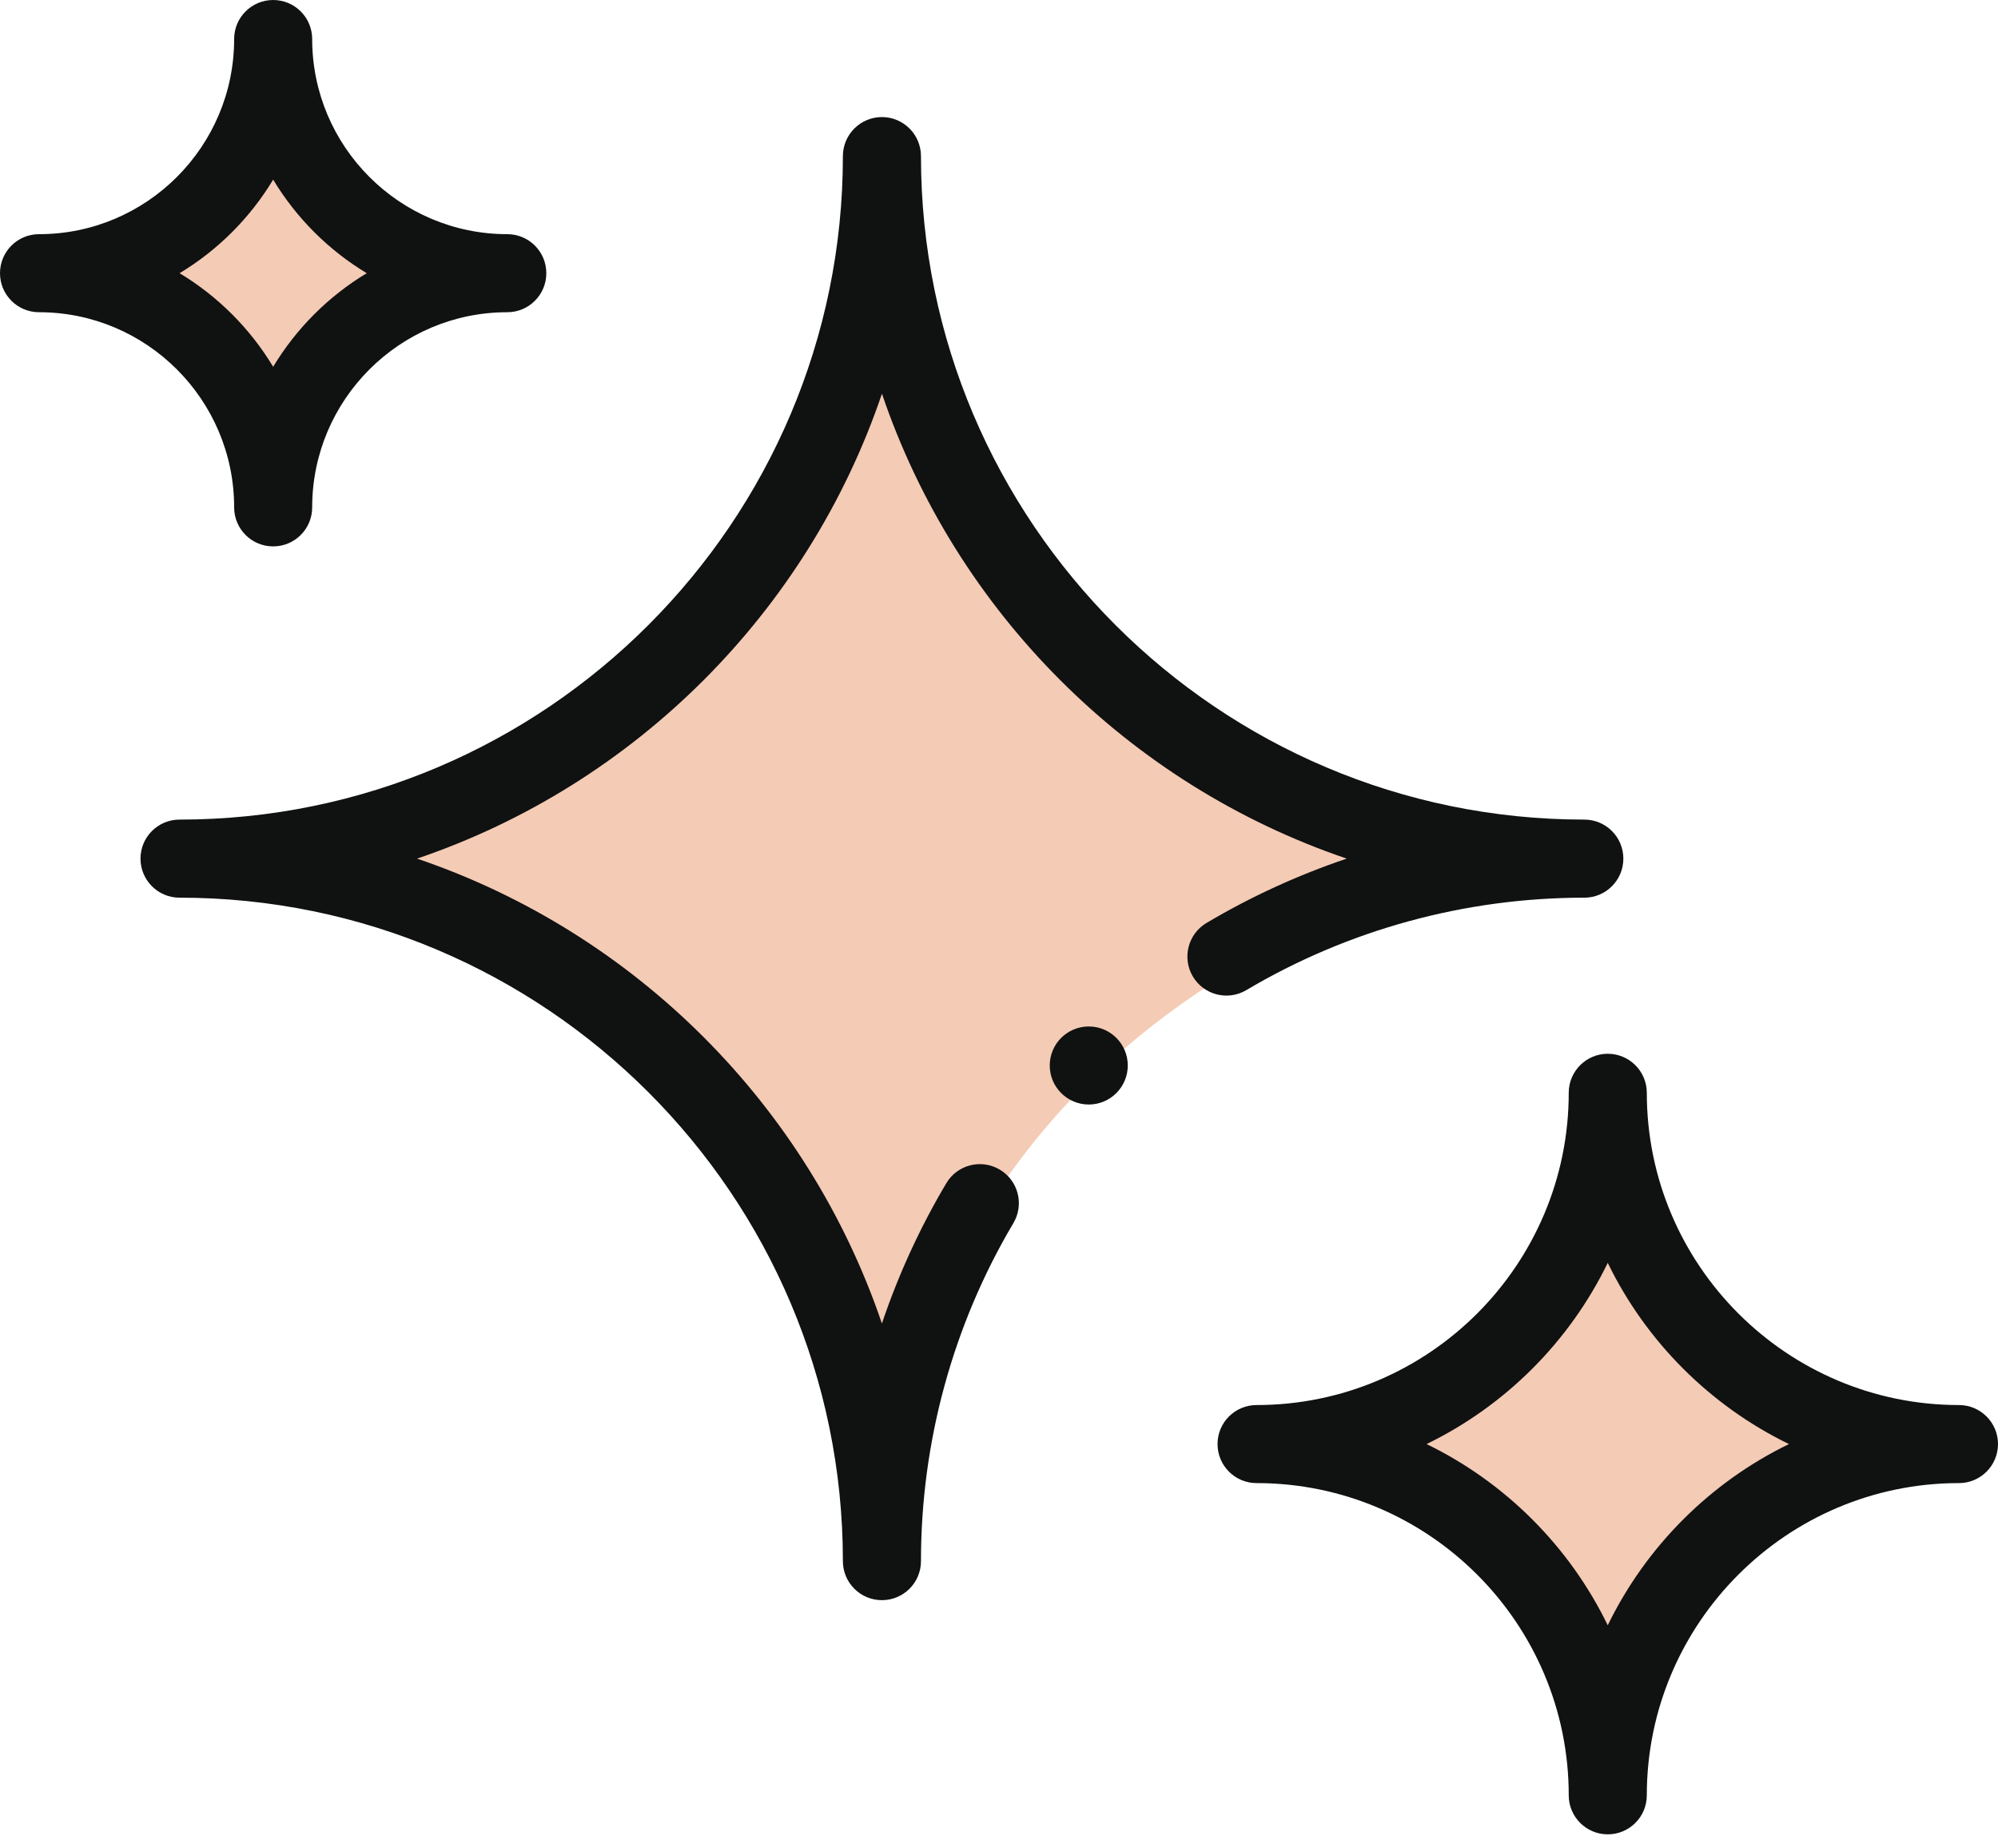
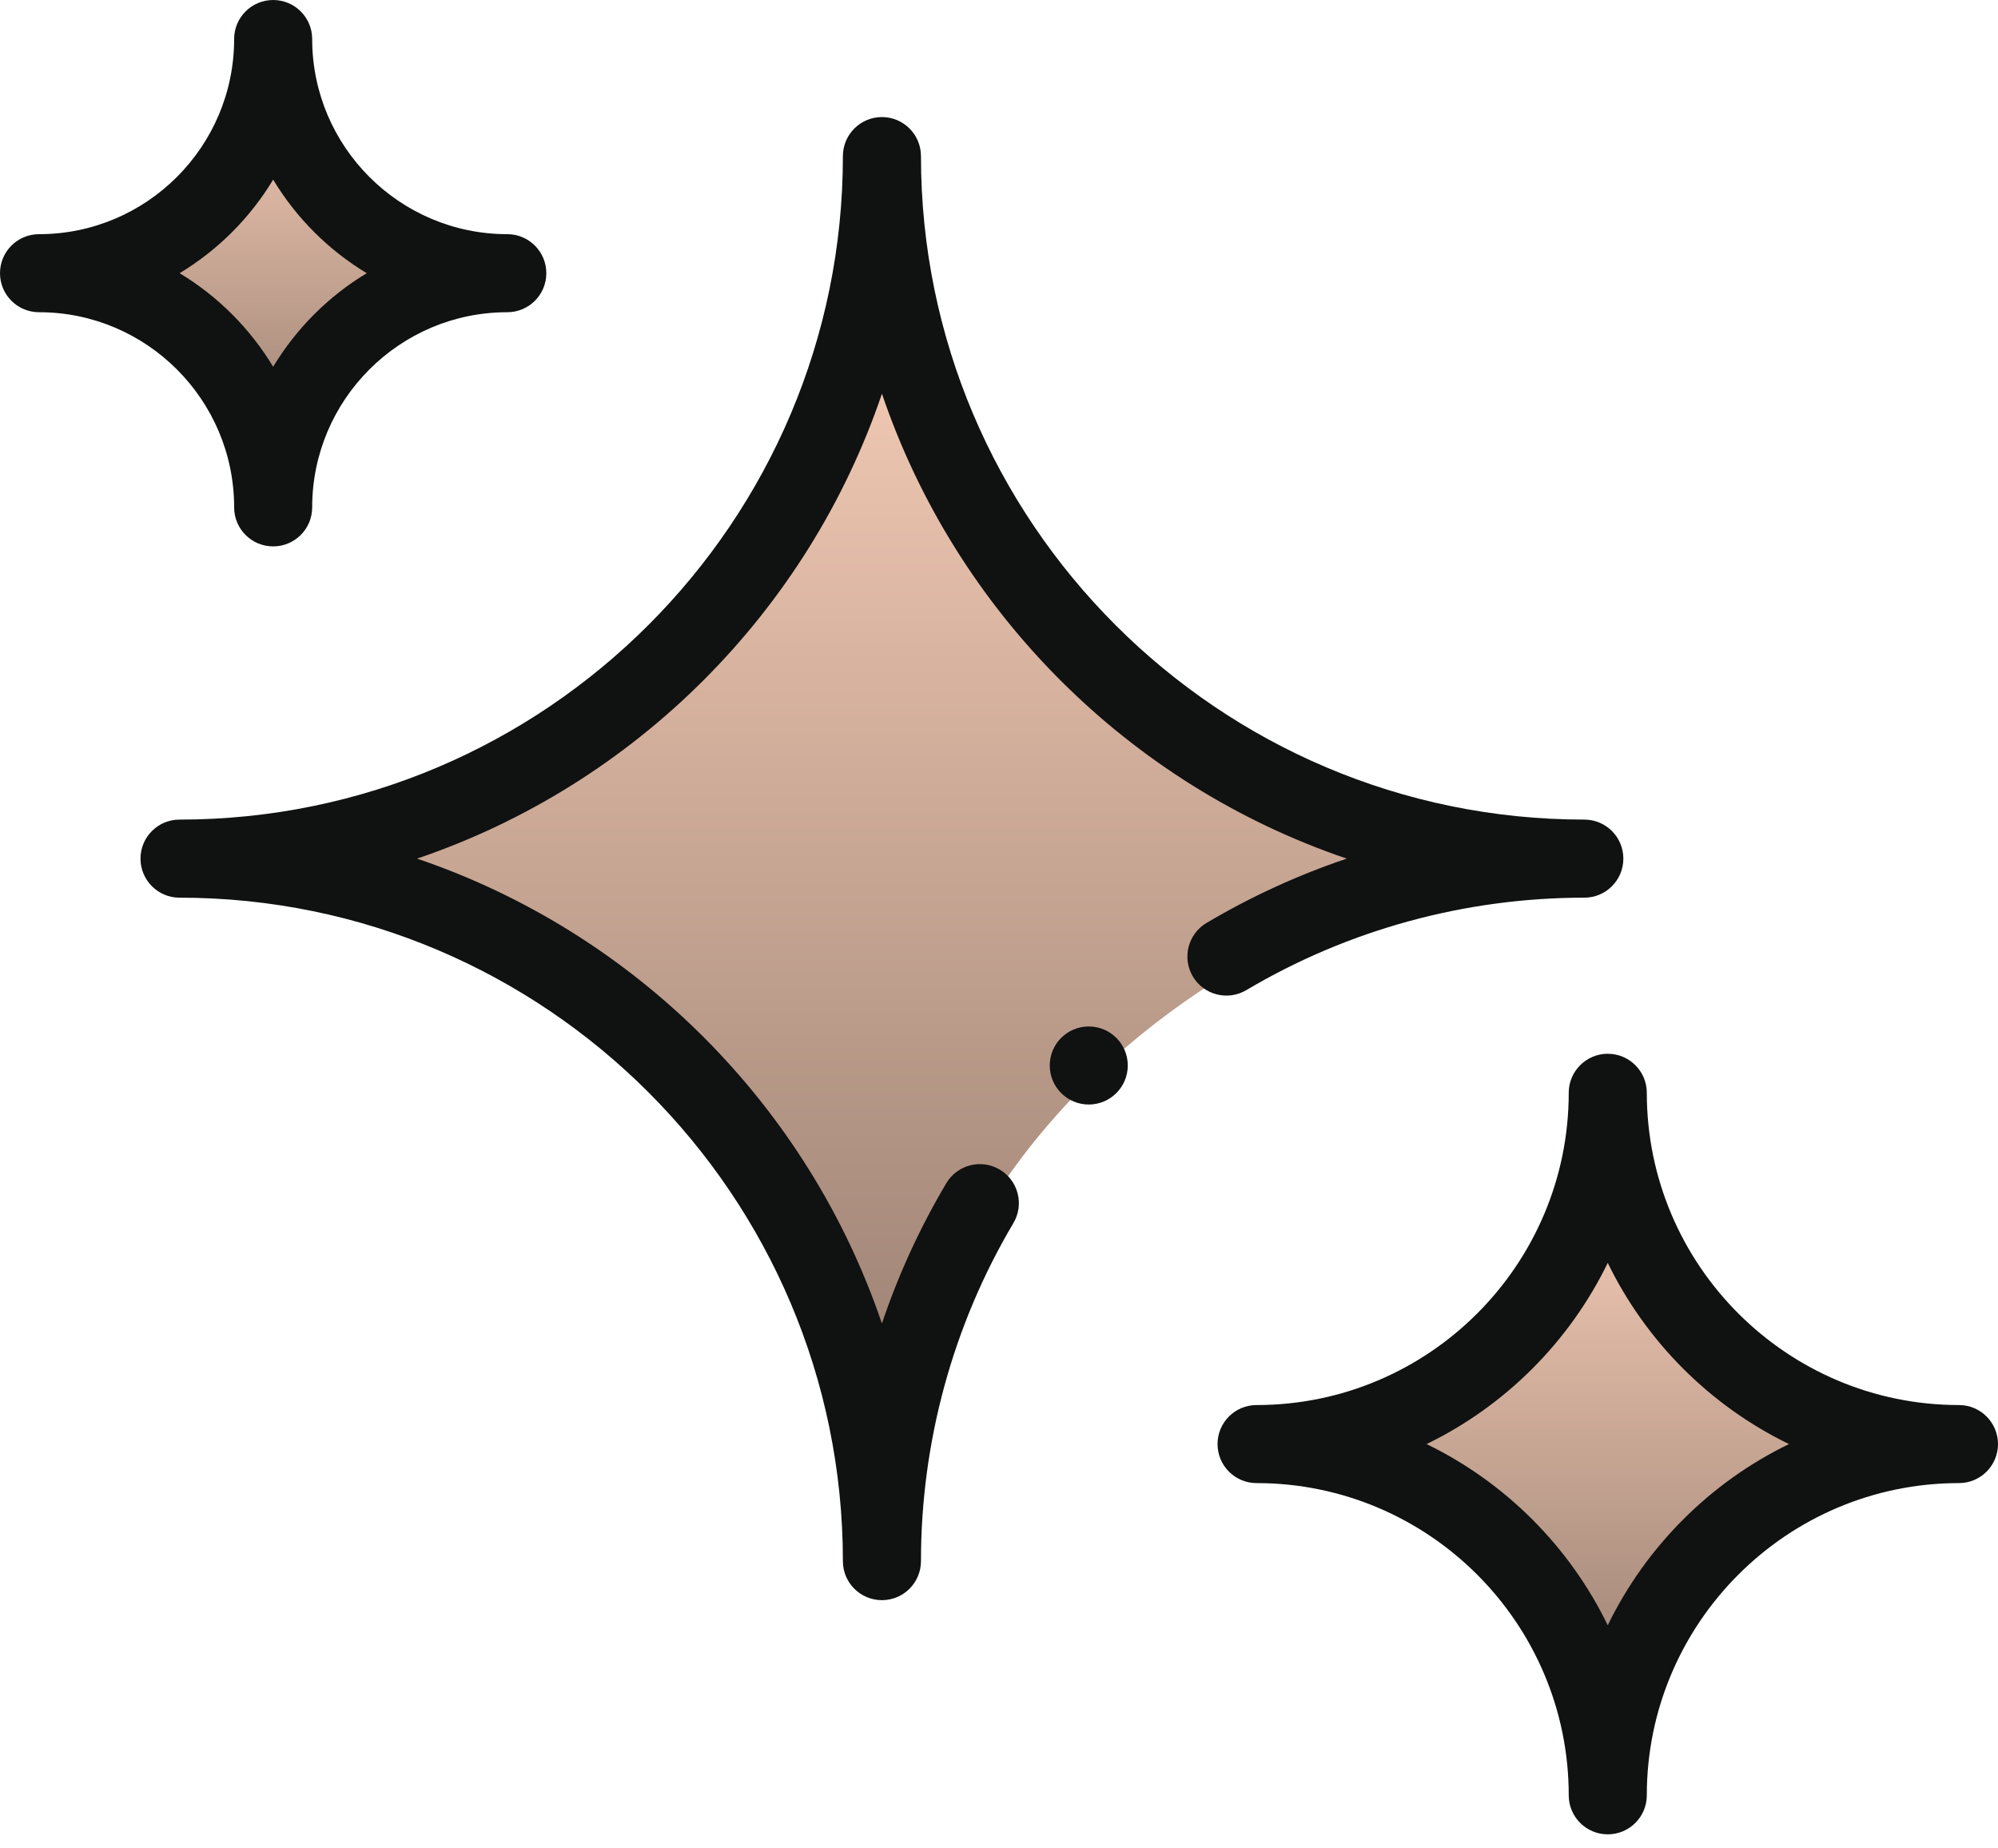
<svg xmlns="http://www.w3.org/2000/svg" width="53" height="49" viewBox="0 0 53 49" fill="none">
-   <path d="M7.66 22.98C7.66 22.98 21.274 18.943 23.291 8.488C23.291 8.488 27.846 22.849 40.371 22.773C40.371 22.773 24.223 25.258 23.291 41.613C23.291 41.613 24.119 24.844 7.66 22.98Z" fill="#F4CBB5" />
-   <path d="M1.553 7.03C1.553 7.03 6.378 5.599 7.093 1.894C7.093 1.894 8.707 6.983 13.146 6.957C13.146 6.957 7.423 7.837 7.093 13.634C7.093 13.634 7.386 7.69 1.553 7.03Z" fill="#F4CBB5" />
-   <path d="M34.678 38.36C34.678 38.36 41.442 36.354 42.444 31.159C42.444 31.159 44.707 38.294 50.93 38.257C50.93 38.257 42.907 39.491 42.444 47.617C42.444 47.617 42.855 39.285 34.678 38.36Z" fill="#F4CBB5" />
+   <path d="M7.66 22.98C7.66 22.98 21.274 18.943 23.291 8.488C23.291 8.488 27.846 22.849 40.371 22.773C40.371 22.773 24.223 25.258 23.291 41.613C23.291 41.613 24.119 24.844 7.66 22.98Z" fill="url(#paint0_linear_15_596)" />
+   <path d="M1.553 7.03C1.553 7.03 6.378 5.599 7.093 1.894C7.093 1.894 8.707 6.983 13.146 6.957C13.146 6.957 7.423 7.837 7.093 13.634C7.093 13.634 7.386 7.69 1.553 7.03Z" fill="url(#paint1_linear_15_596)" />
+   <path d="M34.678 38.36C34.678 38.36 41.442 36.354 42.444 31.159C42.444 31.159 44.707 38.294 50.93 38.257C50.93 38.257 42.907 39.491 42.444 47.617C42.444 47.617 42.855 39.285 34.678 38.36Z" fill="url(#paint2_linear_15_596)" />
  <path d="M33.332 39.336C37.898 39.336 41.613 43.051 41.613 47.617C41.613 48.189 42.077 48.652 42.648 48.652C43.22 48.652 43.684 48.189 43.684 47.617C43.684 43.051 47.399 39.336 51.965 39.336C52.536 39.336 53 38.872 53 38.301C53 37.729 52.536 37.266 51.965 37.266C47.399 37.266 43.684 33.551 43.684 28.984C43.684 28.413 43.22 27.949 42.648 27.949C42.077 27.949 41.613 28.413 41.613 28.984C41.613 33.551 37.898 37.266 33.332 37.266C32.76 37.266 32.297 37.729 32.297 38.301C32.297 38.872 32.76 39.336 33.332 39.336ZM42.648 33.495C43.664 35.585 45.364 37.285 47.455 38.301C45.364 39.317 43.665 41.016 42.648 43.107C41.632 41.017 39.933 39.317 37.842 38.301C39.933 37.285 41.632 35.585 42.648 33.495Z" fill="#101111" />
  <path d="M1.035 8.281C3.889 8.281 6.211 10.603 6.211 13.457C6.211 14.029 6.674 14.492 7.246 14.492C7.818 14.492 8.281 14.029 8.281 13.457C8.281 10.603 10.603 8.281 13.457 8.281C14.029 8.281 14.492 7.818 14.492 7.246C14.492 6.674 14.029 6.211 13.457 6.211C10.603 6.211 8.281 3.889 8.281 1.035C8.281 0.464 7.818 0 7.246 0C6.674 0 6.211 0.464 6.211 1.035C6.211 3.889 3.889 6.211 1.035 6.211C0.463 6.211 0 6.674 0 7.246C0 7.818 0.463 8.281 1.035 8.281ZM7.246 4.764C7.858 5.78 8.713 6.634 9.728 7.246C8.712 7.858 7.858 8.713 7.246 9.728C6.634 8.713 5.78 7.858 4.764 7.246C5.78 6.634 6.634 5.78 7.246 4.764Z" fill="#101111" />
  <path d="M28.881 29.295C29.453 29.295 29.916 28.831 29.916 28.26C29.916 27.688 29.453 27.225 28.881 27.225C28.309 27.225 27.846 27.688 27.846 28.26C27.846 28.831 28.309 29.295 28.881 29.295Z" fill="#101111" />
  <path d="M31.642 25.899C31.934 26.391 32.569 26.553 33.061 26.261C35.764 24.657 38.865 23.809 42.027 23.809C42.599 23.809 43.062 23.345 43.062 22.773C43.062 22.202 42.599 21.738 42.027 21.738C32.324 21.738 24.43 13.844 24.43 4.141C24.43 3.569 23.966 3.105 23.395 3.105C22.823 3.105 22.359 3.569 22.359 4.141C22.359 13.844 14.465 21.738 4.762 21.738C4.19 21.738 3.727 22.202 3.727 22.773C3.727 23.345 4.19 23.809 4.762 23.809C14.465 23.809 22.359 31.703 22.359 41.406C22.359 41.978 22.823 42.441 23.395 42.441C23.966 42.441 24.43 41.978 24.43 41.406C24.43 38.244 25.278 35.144 26.882 32.44C27.174 31.948 27.012 31.313 26.52 31.021C26.028 30.729 25.393 30.892 25.102 31.383C24.401 32.563 23.83 33.81 23.394 35.103C21.432 29.319 16.848 24.735 11.063 22.773C16.848 20.812 21.433 16.227 23.395 10.442C25.356 16.226 29.94 20.811 35.724 22.773C34.431 23.209 33.184 23.78 32.004 24.48C31.513 24.772 31.351 25.407 31.642 25.899Z" fill="#101111" />
+   <defs>
+     <linearGradient id="paint0_linear_15_596" x1="24.016" y1="8.488" x2="24.016" y2="41.613" gradientUnits="userSpaceOnUse">
+       <stop offset="0" stop-color="#F4CBB5" />
+       <stop offset="1" stop-color="#8E7669" />
+     </linearGradient>
+     <linearGradient id="paint1_linear_15_596" x1="7.35" y1="1.894" x2="7.35" y2="13.634" gradientUnits="userSpaceOnUse">
+       <stop offset="0" stop-color="#F4CBB5" />
+       <stop offset="1" stop-color="#8E7669" />
+     </linearGradient>
+     <linearGradient id="paint2_linear_15_596" x1="42.804" y1="31.159" x2="42.804" y2="47.617" gradientUnits="userSpaceOnUse">
+       <stop offset="0" stop-color="#F4CBB5" />
+       <stop offset="1" stop-color="#8E7669" />
+     </linearGradient>
+   </defs>
</svg>
